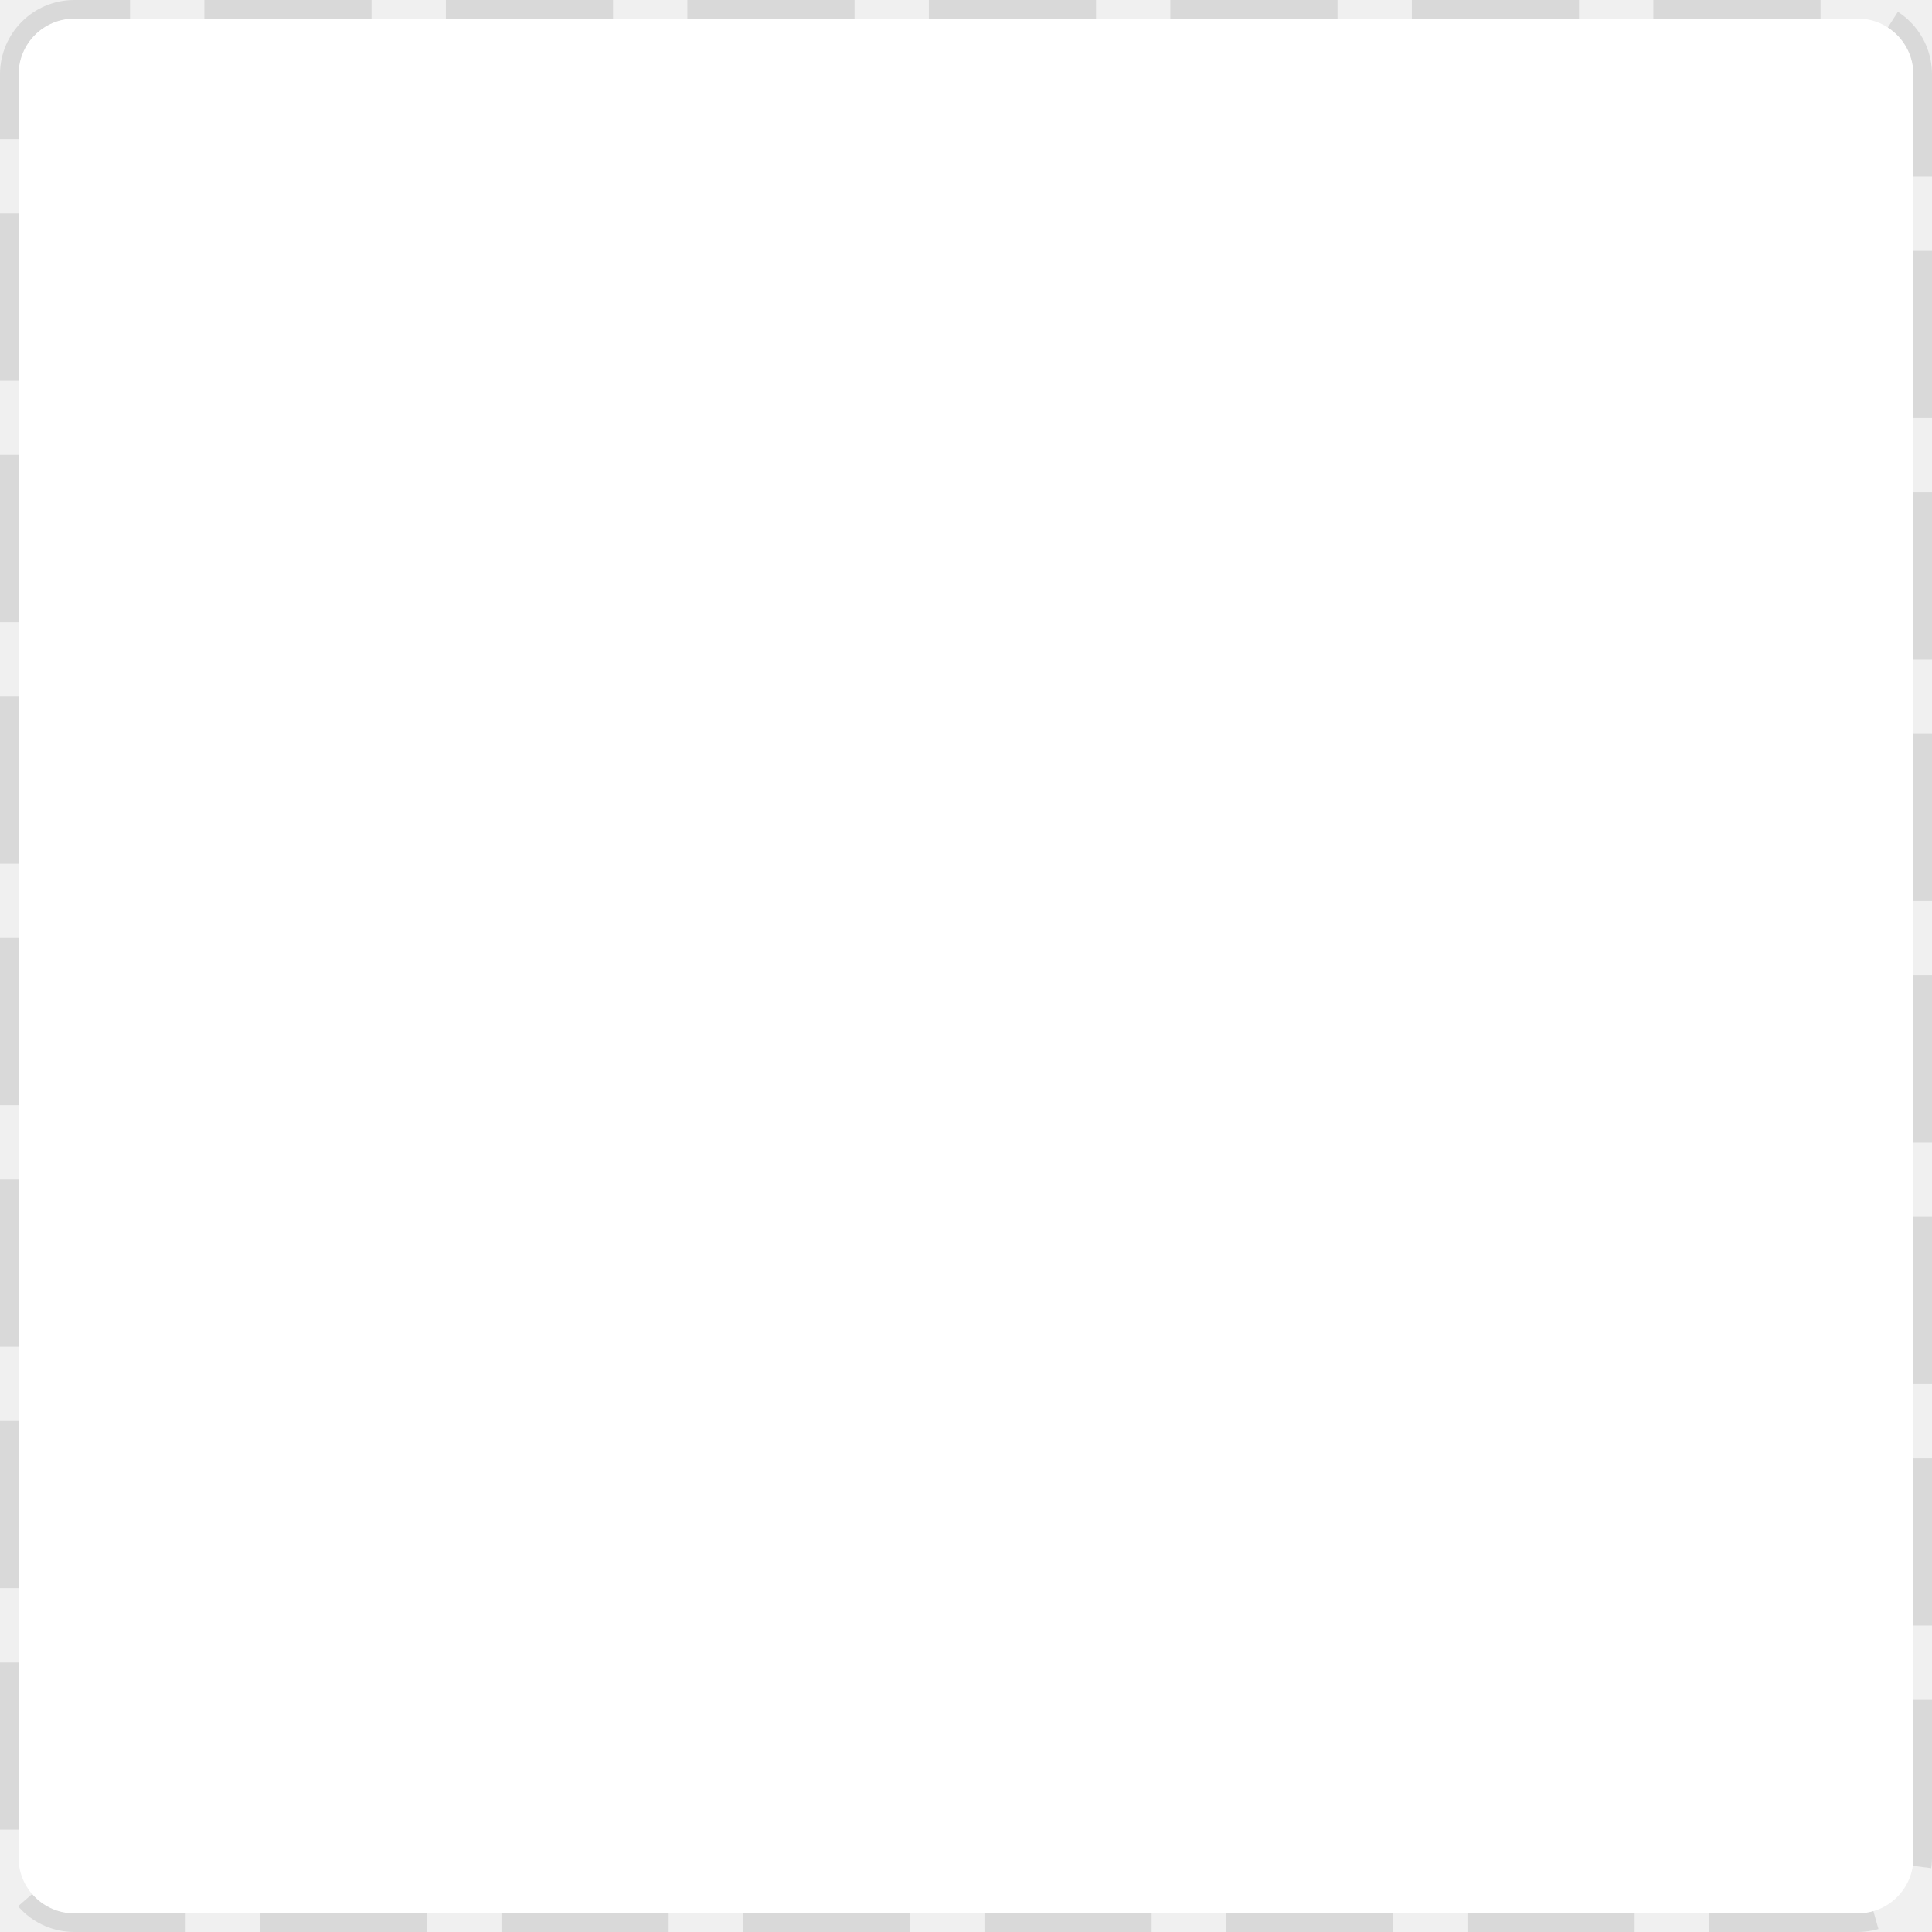
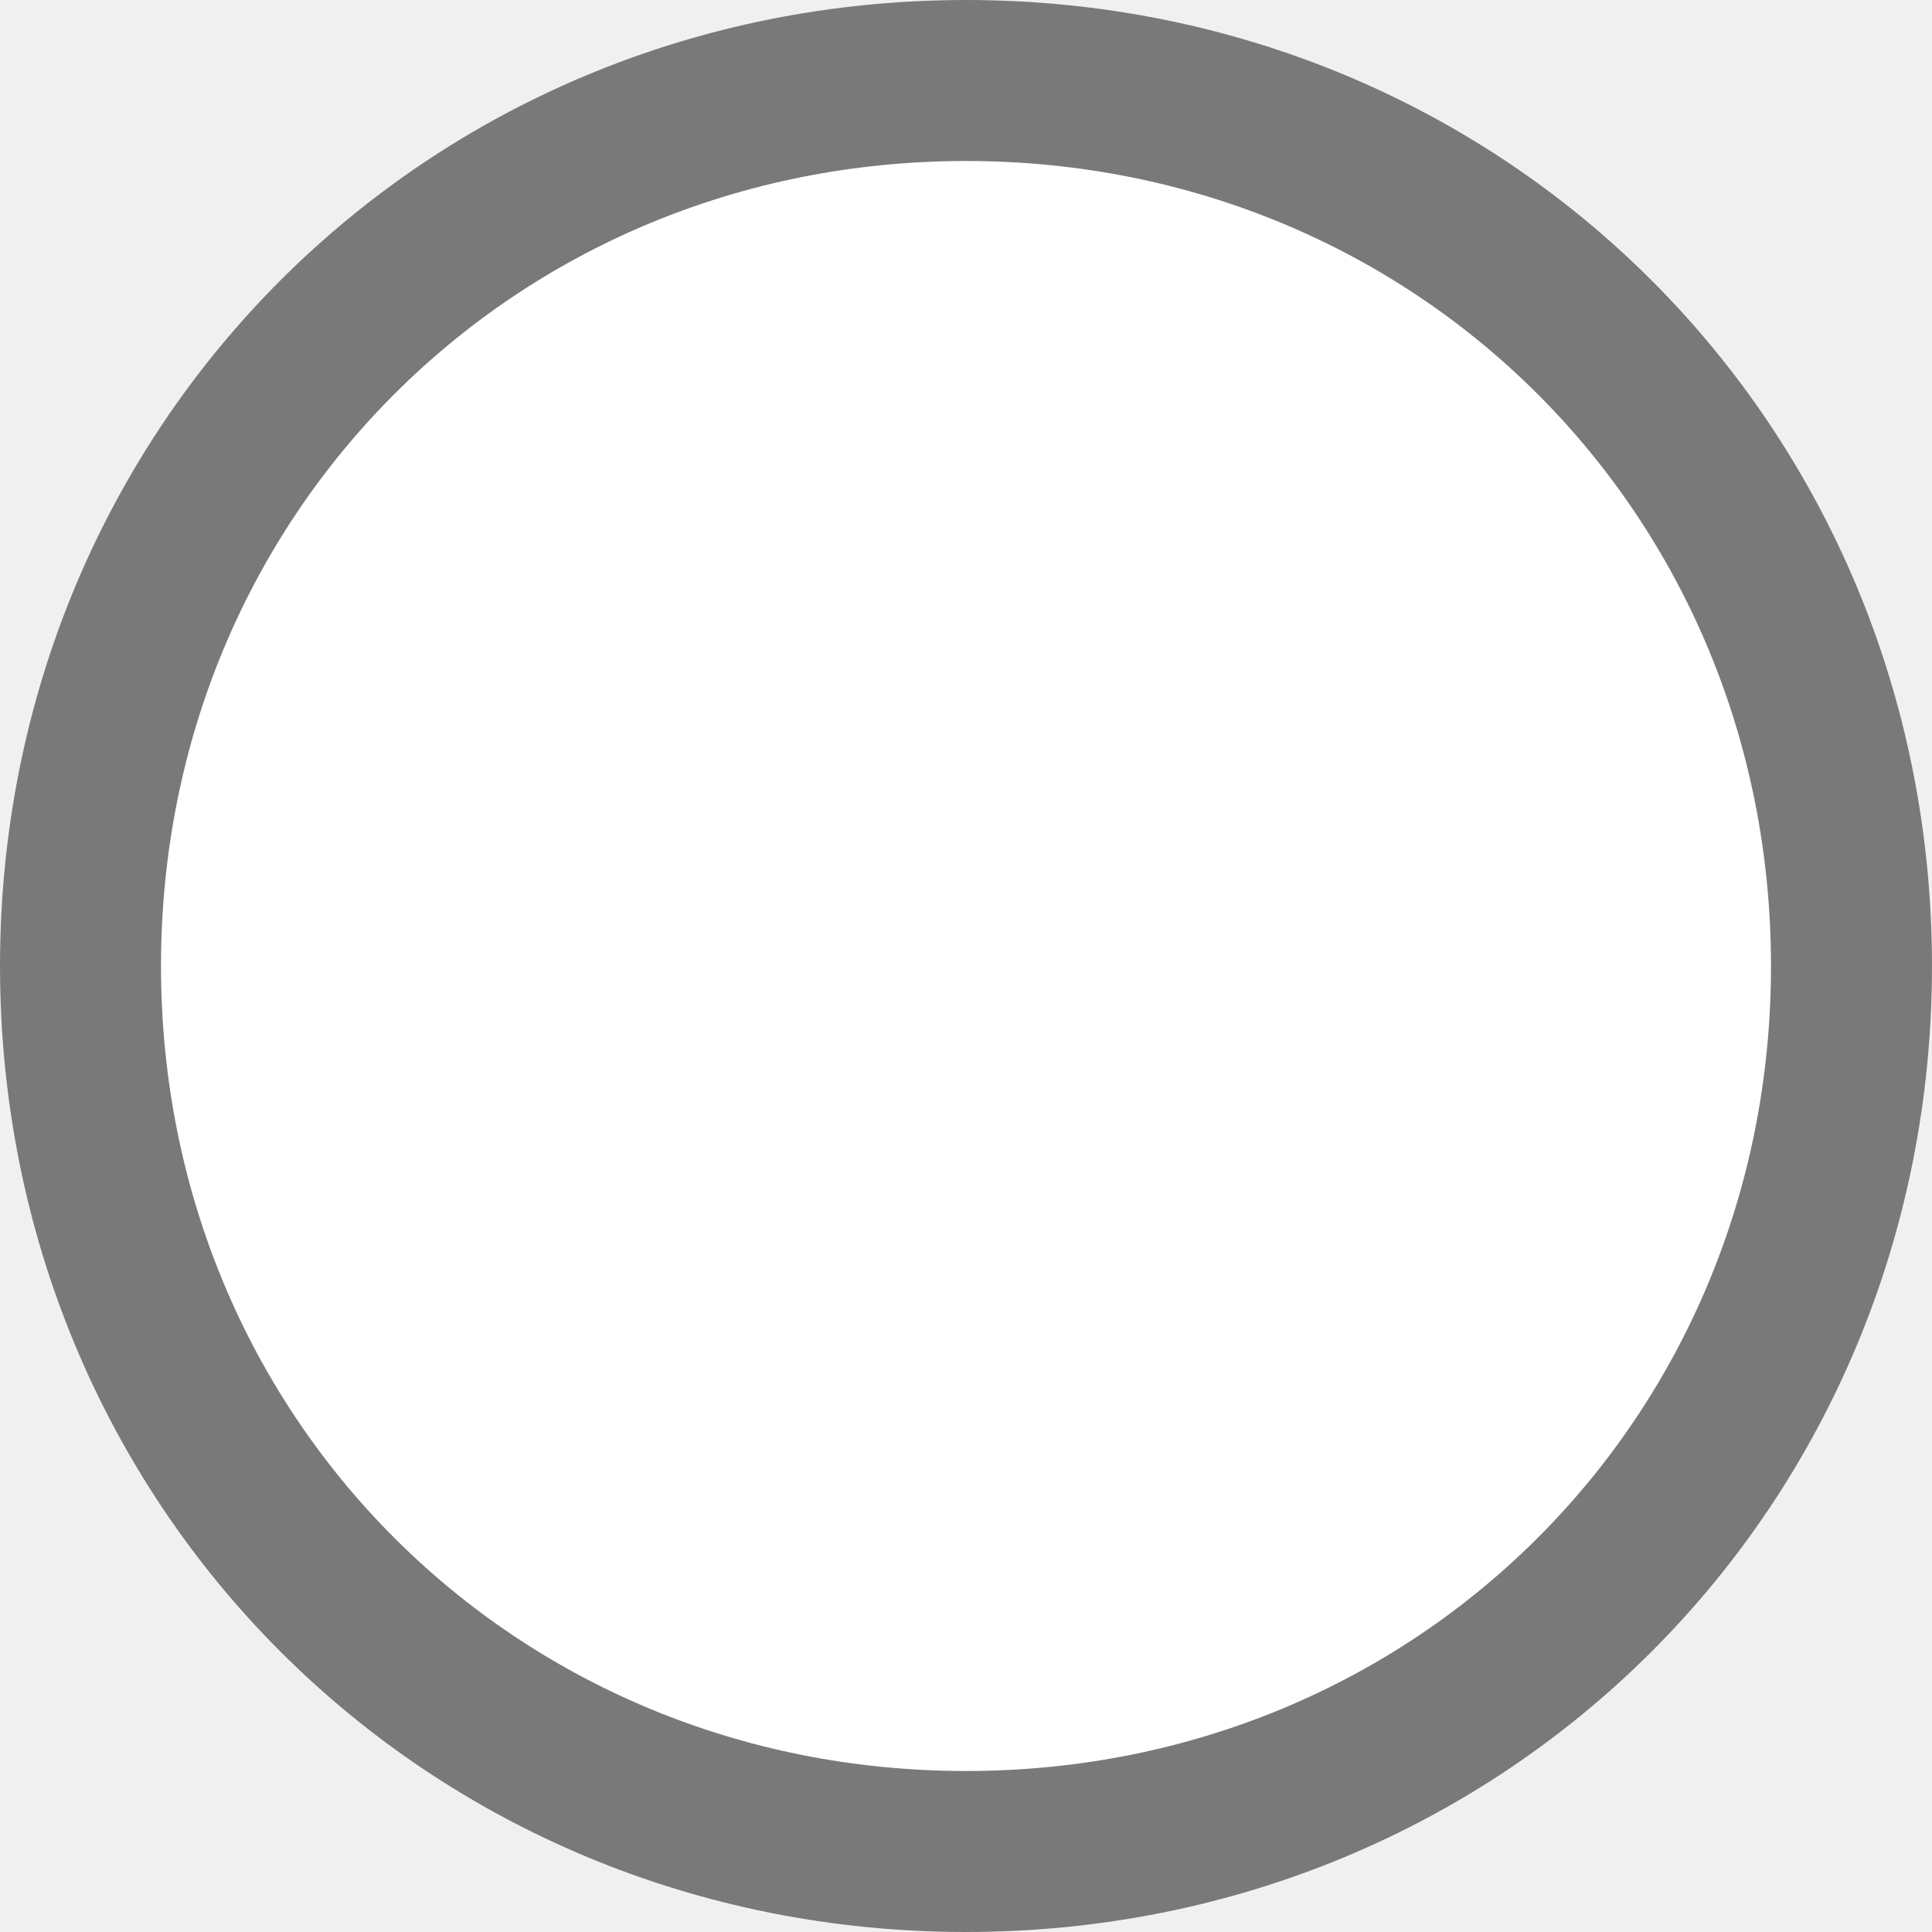
- <svg xmlns="http://www.w3.org/2000/svg" version="1.1" width="104px" height="104px">
-   <g transform="matrix(1 0 0 1 -1097 -1011 )">
-     <path d="M 1098 1015  A 3 3 0 0 1 1101 1012 L 1197 1012  A 3 3 0 0 1 1200 1015 L 1200 1111  A 3 3 0 0 1 1197 1114 L 1101 1114  A 3 3 0 0 1 1098 1111 L 1098 1015  Z " fill-rule="nonzero" fill="#ffffff" stroke="none" />
-     <path d="M 1097.5 1015  A 3.5 3.5 0 0 1 1101 1011.5 L 1197 1011.5  A 3.5 3.5 0 0 1 1200.5 1015 L 1200.5 1111  A 3.5 3.5 0 0 1 1197 1114.5 L 1101 1114.5  A 3.5 3.5 0 0 1 1097.5 1111 L 1097.5 1015  Z " stroke-width="1" stroke-dasharray="9,4" stroke="#d9d9d9" fill="none" stroke-dashoffset="0.5" />
-   </g>
+ <svg xmlns="http://www.w3.org/2000/svg" version="1.1" width="12px" height="12px" viewBox="456 1294  12 12">
+   <path d="M 462 1294  C 465.36 1294  468 1296.64  468 1300  C 468 1303.36  465.36 1306  462 1306  C 458.64 1306  456 1303.36  456 1300  C 456 1296.64  458.64 1294  462 1294  Z " fill-rule="nonzero" fill="#ffffff" stroke="none" />
+   <path d="M 462 1294.5  C 465.08 1294.5  467.5 1296.92  467.5 1300  C 467.5 1303.08  465.08 1305.5  462 1305.5  C 458.92 1305.5  456.5 1303.08  456.5 1300  C 456.5 1296.92  458.92 1294.5  462 1294.5  Z " stroke-width="1" stroke="#797979" fill="none" />
</svg>
